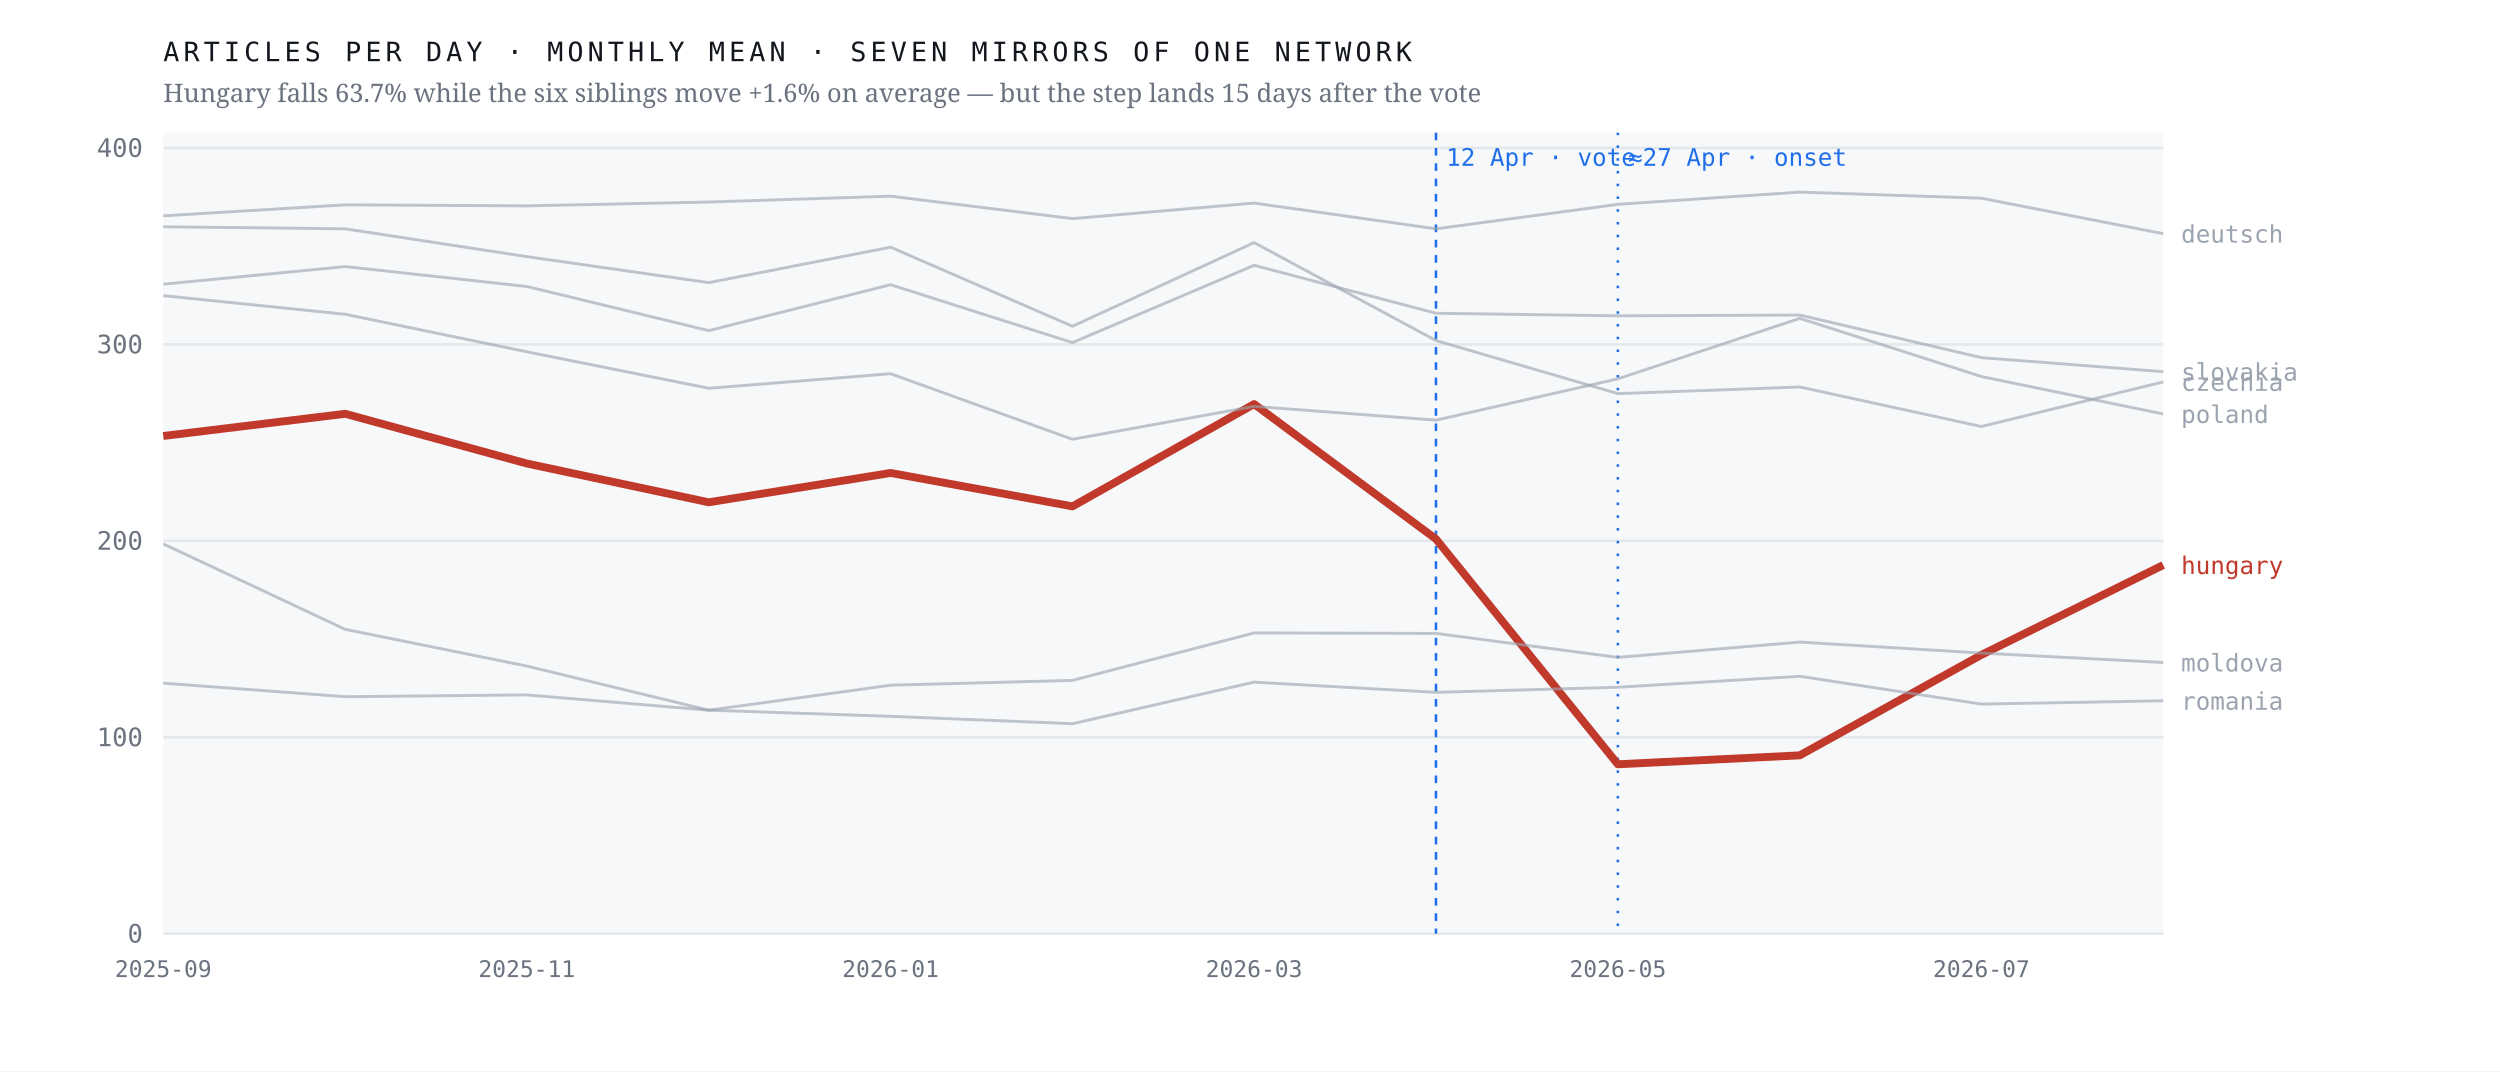
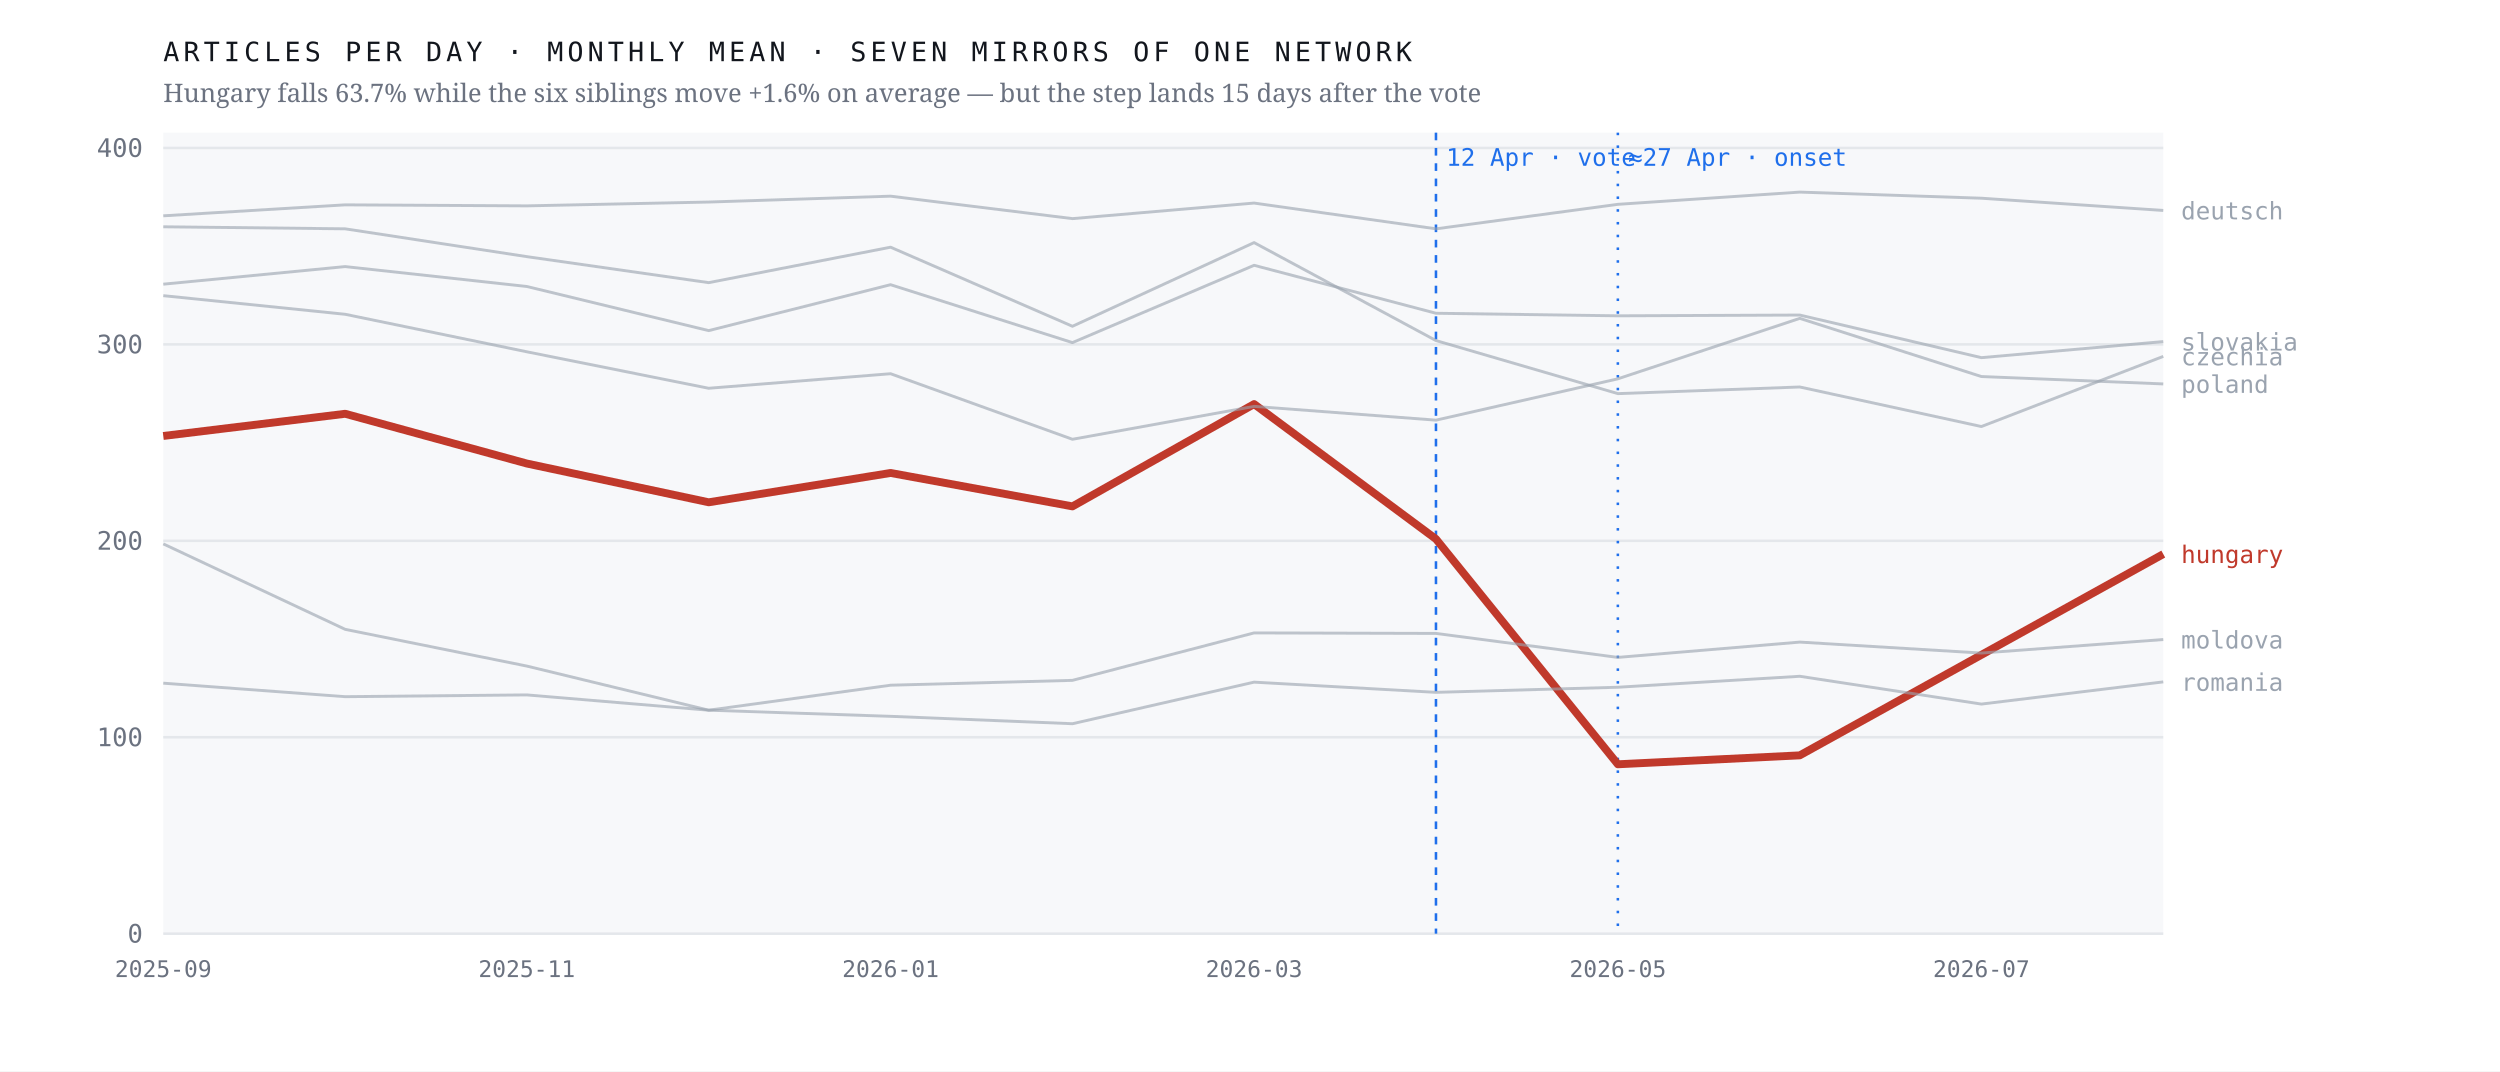
<svg xmlns="http://www.w3.org/2000/svg" viewBox="0 0 980 420" width="980" height="420" role="img" aria-label="Monthly output of seven mirrors of one network; the Hungarian line falls 63.7% after April 2026 while the six others hold roughly flat">
  <rect width="980" height="420" fill="#ffffff" />
  <rect x="64" y="52" width="784" height="314" fill="#f7f8fa" />
  <line x1="64" y1="366.0" x2="848" y2="366.0" stroke="#e4e7eb" stroke-width="1" />
  <text x="56.0" y="369.5" font-family="ui-monospace,'IBM Plex Mono',Menlo,monospace" font-size="10" font-weight="400" letter-spacing="0" fill="#6b7280" text-anchor="end">0</text>
  <line x1="64" y1="289.0" x2="848" y2="289.0" stroke="#e4e7eb" stroke-width="1" />
  <text x="56.0" y="292.5" font-family="ui-monospace,'IBM Plex Mono',Menlo,monospace" font-size="10" font-weight="400" letter-spacing="0" fill="#6b7280" text-anchor="end">100</text>
  <line x1="64" y1="212.0" x2="848" y2="212.0" stroke="#e4e7eb" stroke-width="1" />
  <text x="56.0" y="215.5" font-family="ui-monospace,'IBM Plex Mono',Menlo,monospace" font-size="10" font-weight="400" letter-spacing="0" fill="#6b7280" text-anchor="end">200</text>
  <line x1="64" y1="135.0" x2="848" y2="135.0" stroke="#e4e7eb" stroke-width="1" />
  <text x="56.0" y="138.5" font-family="ui-monospace,'IBM Plex Mono',Menlo,monospace" font-size="10" font-weight="400" letter-spacing="0" fill="#6b7280" text-anchor="end">300</text>
  <line x1="64" y1="58.0" x2="848" y2="58.0" stroke="#e4e7eb" stroke-width="1" />
  <text x="56.0" y="61.5" font-family="ui-monospace,'IBM Plex Mono',Menlo,monospace" font-size="10" font-weight="400" letter-spacing="0" fill="#6b7280" text-anchor="end">400</text>
  <line x1="562.9" y1="52" x2="562.9" y2="366" stroke="#1f6feb" stroke-width="1" stroke-dasharray="3 3" />
  <text x="566.9" y="65.0" font-family="ui-monospace,'IBM Plex Mono',Menlo,monospace" font-size="9.5" font-weight="400" letter-spacing="0" fill="#1f6feb" text-anchor="start">12 Apr · vote</text>
  <line x1="634.2" y1="52" x2="634.2" y2="366" stroke="#1f6feb" stroke-width="1" stroke-dasharray="1 4" />
  <text x="638.2" y="65.0" font-family="ui-monospace,'IBM Plex Mono',Menlo,monospace" font-size="9.5" font-weight="400" letter-spacing="0" fill="#1f6feb" text-anchor="start">≈27 Apr · onset</text>
-   <polyline points="64.0,170.9 135.3,162.2 206.5,181.7 277.8,196.9 349.1,185.4 420.4,198.5 491.6,158.4 562.9,211.3 634.2,299.6 705.5,296.1 776.7,256.7 848.0,221.5" fill="none" stroke="#c0392b" stroke-width="3.1" stroke-opacity="1" stroke-linejoin="round" />
-   <text x="855.0" y="225.0" font-family="ui-monospace,'IBM Plex Mono',Menlo,monospace" font-size="9.5" font-weight="500" letter-spacing="0" fill="#c0392b" text-anchor="start">hungary</text>
-   <polyline points="64.0,88.9 135.3,89.7 206.5,100.6 277.8,110.8 349.1,96.9 420.4,127.9 491.6,95.1 562.9,133.5 634.2,154.3 705.5,151.7 776.7,167.2 848.0,149.7" fill="none" stroke="#9aa3af" stroke-width="1.15" stroke-opacity="0.62" stroke-linejoin="round" />
-   <text x="855.0" y="153.2" font-family="ui-monospace,'IBM Plex Mono',Menlo,monospace" font-size="9.5" font-weight="400" letter-spacing="0" fill="#9aa3af" text-anchor="start">czechia</text>
-   <polyline points="64.0,84.6 135.3,80.3 206.5,80.7 277.8,79.2 349.1,76.9 420.4,85.7 491.6,79.6 562.9,89.7 634.2,80.1 705.5,75.3 776.7,77.7 848.0,91.6" fill="none" stroke="#9aa3af" stroke-width="1.15" stroke-opacity="0.62" stroke-linejoin="round" />
-   <text x="855.0" y="95.1" font-family="ui-monospace,'IBM Plex Mono',Menlo,monospace" font-size="9.5" font-weight="400" letter-spacing="0" fill="#9aa3af" text-anchor="start">deutsch</text>
-   <polyline points="64.0,213.2 135.3,246.7 206.5,261.1 277.8,278.4 349.1,268.6 420.4,266.7 491.6,248.1 562.9,248.3 634.2,257.7 705.5,251.7 776.7,256.0 848.0,259.7" fill="none" stroke="#9aa3af" stroke-width="1.15" stroke-opacity="0.62" stroke-linejoin="round" />
-   <text x="855.0" y="263.2" font-family="ui-monospace,'IBM Plex Mono',Menlo,monospace" font-size="9.5" font-weight="400" letter-spacing="0" fill="#9aa3af" text-anchor="start">moldova</text>
-   <polyline points="64.0,115.9 135.3,123.2 206.5,137.9 277.8,152.2 349.1,146.5 420.4,172.2 491.6,159.3 562.9,164.7 634.2,148.5 705.5,124.8 776.7,147.6 848.0,162.3" fill="none" stroke="#9aa3af" stroke-width="1.15" stroke-opacity="0.62" stroke-linejoin="round" />
-   <text x="855.0" y="165.8" font-family="ui-monospace,'IBM Plex Mono',Menlo,monospace" font-size="9.5" font-weight="400" letter-spacing="0" fill="#9aa3af" text-anchor="start">poland</text>
-   <polyline points="64.0,267.8 135.3,273.1 206.5,272.4 277.8,278.4 349.1,280.8 420.4,283.7 491.6,267.4 562.9,271.4 634.2,269.4 705.5,265.1 776.7,276.0 848.0,274.7" fill="none" stroke="#9aa3af" stroke-width="1.15" stroke-opacity="0.62" stroke-linejoin="round" />
-   <text x="855.0" y="278.2" font-family="ui-monospace,'IBM Plex Mono',Menlo,monospace" font-size="9.5" font-weight="400" letter-spacing="0" fill="#9aa3af" text-anchor="start">romania</text>
-   <polyline points="64.0,111.4 135.3,104.5 206.5,112.3 277.8,129.6 349.1,111.6 420.4,134.3 491.6,104.0 562.9,122.8 634.2,123.8 705.5,123.5 776.7,140.2 848.0,145.7" fill="none" stroke="#9aa3af" stroke-width="1.15" stroke-opacity="0.62" stroke-linejoin="round" />
-   <text x="855.0" y="149.2" font-family="ui-monospace,'IBM Plex Mono',Menlo,monospace" font-size="9.5" font-weight="400" letter-spacing="0" fill="#9aa3af" text-anchor="start">slovakia</text>
+   <polyline points="64.0,170.9 135.3,162.2 206.5,181.7 277.8,196.9 349.1,185.4 420.4,198.5 491.6,158.4 562.9,211.3 634.2,299.6 705.5,296.1 776.7,256.7 848.0,217.2" fill="none" stroke="#c0392b" stroke-width="3.1" stroke-opacity="1" stroke-linejoin="round" />
+   <text x="855.0" y="220.7" font-family="ui-monospace,'IBM Plex Mono',Menlo,monospace" font-size="9.5" font-weight="500" letter-spacing="0" fill="#c0392b" text-anchor="start">hungary</text>
+   <polyline points="64.0,88.9 135.3,89.7 206.5,100.6 277.8,110.8 349.1,96.9 420.4,127.9 491.6,95.1 562.9,133.5 634.2,154.3 705.5,151.7 776.7,167.2 848.0,139.7" fill="none" stroke="#9aa3af" stroke-width="1.15" stroke-opacity="0.62" stroke-linejoin="round" />
+   <text x="855.0" y="143.2" font-family="ui-monospace,'IBM Plex Mono',Menlo,monospace" font-size="9.5" font-weight="400" letter-spacing="0" fill="#9aa3af" text-anchor="start">czechia</text>
+   <polyline points="64.0,84.6 135.3,80.3 206.5,80.7 277.8,79.2 349.1,76.9 420.4,85.7 491.6,79.6 562.9,89.7 634.2,80.1 705.5,75.3 776.7,77.7 848.0,82.5" fill="none" stroke="#9aa3af" stroke-width="1.15" stroke-opacity="0.62" stroke-linejoin="round" />
+   <text x="855.0" y="86.0" font-family="ui-monospace,'IBM Plex Mono',Menlo,monospace" font-size="9.5" font-weight="400" letter-spacing="0" fill="#9aa3af" text-anchor="start">deutsch</text>
+   <polyline points="64.0,213.2 135.3,246.7 206.5,261.1 277.8,278.4 349.1,268.6 420.4,266.7 491.6,248.1 562.9,248.3 634.2,257.7 705.5,251.7 776.7,256.0 848.0,250.7" fill="none" stroke="#9aa3af" stroke-width="1.15" stroke-opacity="0.62" stroke-linejoin="round" />
+   <text x="855.0" y="254.2" font-family="ui-monospace,'IBM Plex Mono',Menlo,monospace" font-size="9.5" font-weight="400" letter-spacing="0" fill="#9aa3af" text-anchor="start">moldova</text>
+   <polyline points="64.0,115.9 135.3,123.2 206.5,137.9 277.8,152.2 349.1,146.5 420.4,172.2 491.6,159.3 562.9,164.7 634.2,148.5 705.5,124.8 776.7,147.6 848.0,150.5" fill="none" stroke="#9aa3af" stroke-width="1.15" stroke-opacity="0.62" stroke-linejoin="round" />
+   <text x="855.0" y="154.0" font-family="ui-monospace,'IBM Plex Mono',Menlo,monospace" font-size="9.5" font-weight="400" letter-spacing="0" fill="#9aa3af" text-anchor="start">poland</text>
+   <polyline points="64.0,267.8 135.3,273.1 206.5,272.4 277.8,278.4 349.1,280.8 420.4,283.7 491.6,267.4 562.9,271.4 634.2,269.4 705.5,265.1 776.7,276.0 848.0,267.3" fill="none" stroke="#9aa3af" stroke-width="1.15" stroke-opacity="0.62" stroke-linejoin="round" />
+   <text x="855.0" y="270.8" font-family="ui-monospace,'IBM Plex Mono',Menlo,monospace" font-size="9.5" font-weight="400" letter-spacing="0" fill="#9aa3af" text-anchor="start">romania</text>
+   <polyline points="64.0,111.4 135.3,104.5 206.5,112.3 277.8,129.6 349.1,111.6 420.4,134.3 491.6,104.0 562.9,122.8 634.2,123.8 705.5,123.5 776.7,140.2 848.0,133.9" fill="none" stroke="#9aa3af" stroke-width="1.15" stroke-opacity="0.62" stroke-linejoin="round" />
+   <text x="855.0" y="137.4" font-family="ui-monospace,'IBM Plex Mono',Menlo,monospace" font-size="9.5" font-weight="400" letter-spacing="0" fill="#9aa3af" text-anchor="start">slovakia</text>
  <text x="64.0" y="383.0" font-family="ui-monospace,'IBM Plex Mono',Menlo,monospace" font-size="9" font-weight="400" letter-spacing="0" fill="#6b7280" text-anchor="middle">2025-09</text>
  <text x="206.5" y="383.0" font-family="ui-monospace,'IBM Plex Mono',Menlo,monospace" font-size="9" font-weight="400" letter-spacing="0" fill="#6b7280" text-anchor="middle">2025-11</text>
  <text x="349.1" y="383.0" font-family="ui-monospace,'IBM Plex Mono',Menlo,monospace" font-size="9" font-weight="400" letter-spacing="0" fill="#6b7280" text-anchor="middle">2026-01</text>
  <text x="491.6" y="383.0" font-family="ui-monospace,'IBM Plex Mono',Menlo,monospace" font-size="9" font-weight="400" letter-spacing="0" fill="#6b7280" text-anchor="middle">2026-03</text>
  <text x="634.2" y="383.0" font-family="ui-monospace,'IBM Plex Mono',Menlo,monospace" font-size="9" font-weight="400" letter-spacing="0" fill="#6b7280" text-anchor="middle">2026-05</text>
  <text x="776.7" y="383.0" font-family="ui-monospace,'IBM Plex Mono',Menlo,monospace" font-size="9" font-weight="400" letter-spacing="0" fill="#6b7280" text-anchor="middle">2026-07</text>
  <text x="64.0" y="24.0" font-family="ui-monospace,'IBM Plex Mono',Menlo,monospace" font-size="10.5" font-weight="400" letter-spacing="1.6" fill="#12161d" text-anchor="start">ARTICLES PER DAY · MONTHLY MEAN · SEVEN MIRRORS OF ONE NETWORK</text>
  <text x="64.0" y="40.0" font-family="'Newsreader',Georgia,serif" font-size="10" font-weight="400" letter-spacing="0" fill="#6b7280" text-anchor="start">Hungary falls 63.7% while the six siblings move +1.6% on average — but the step lands 15 days after the vote</text>
</svg>
